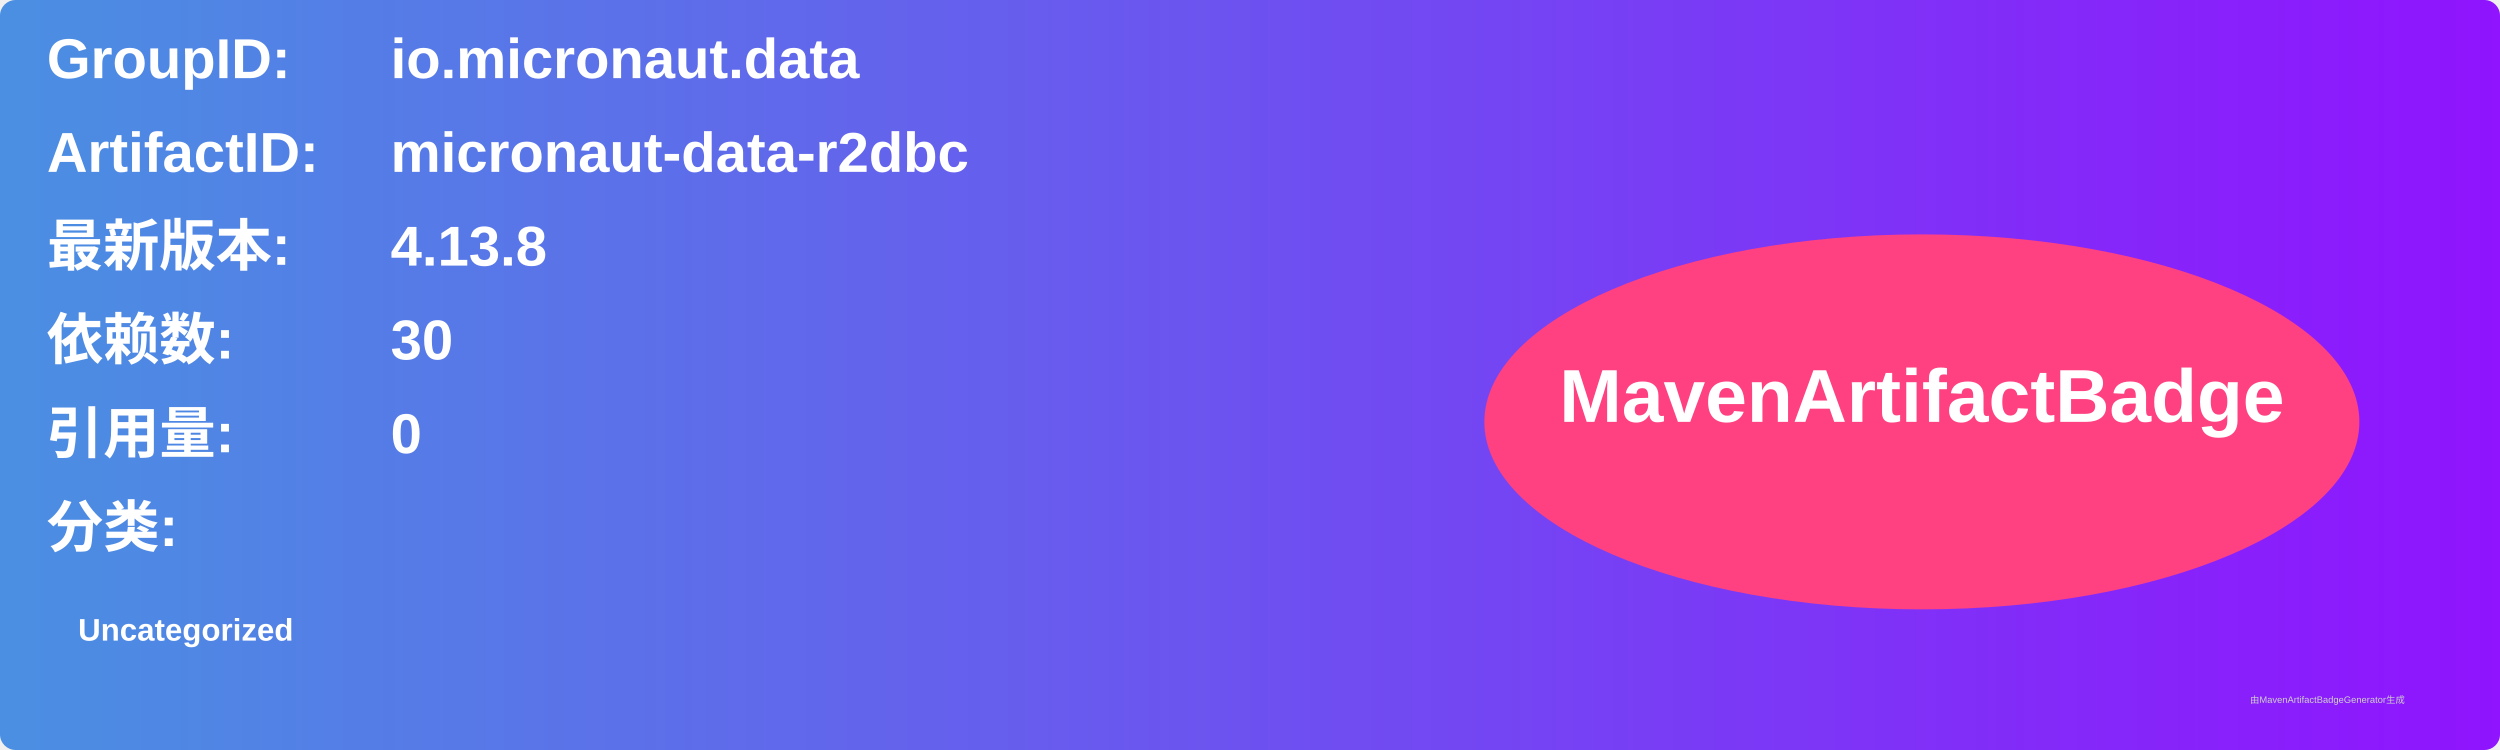
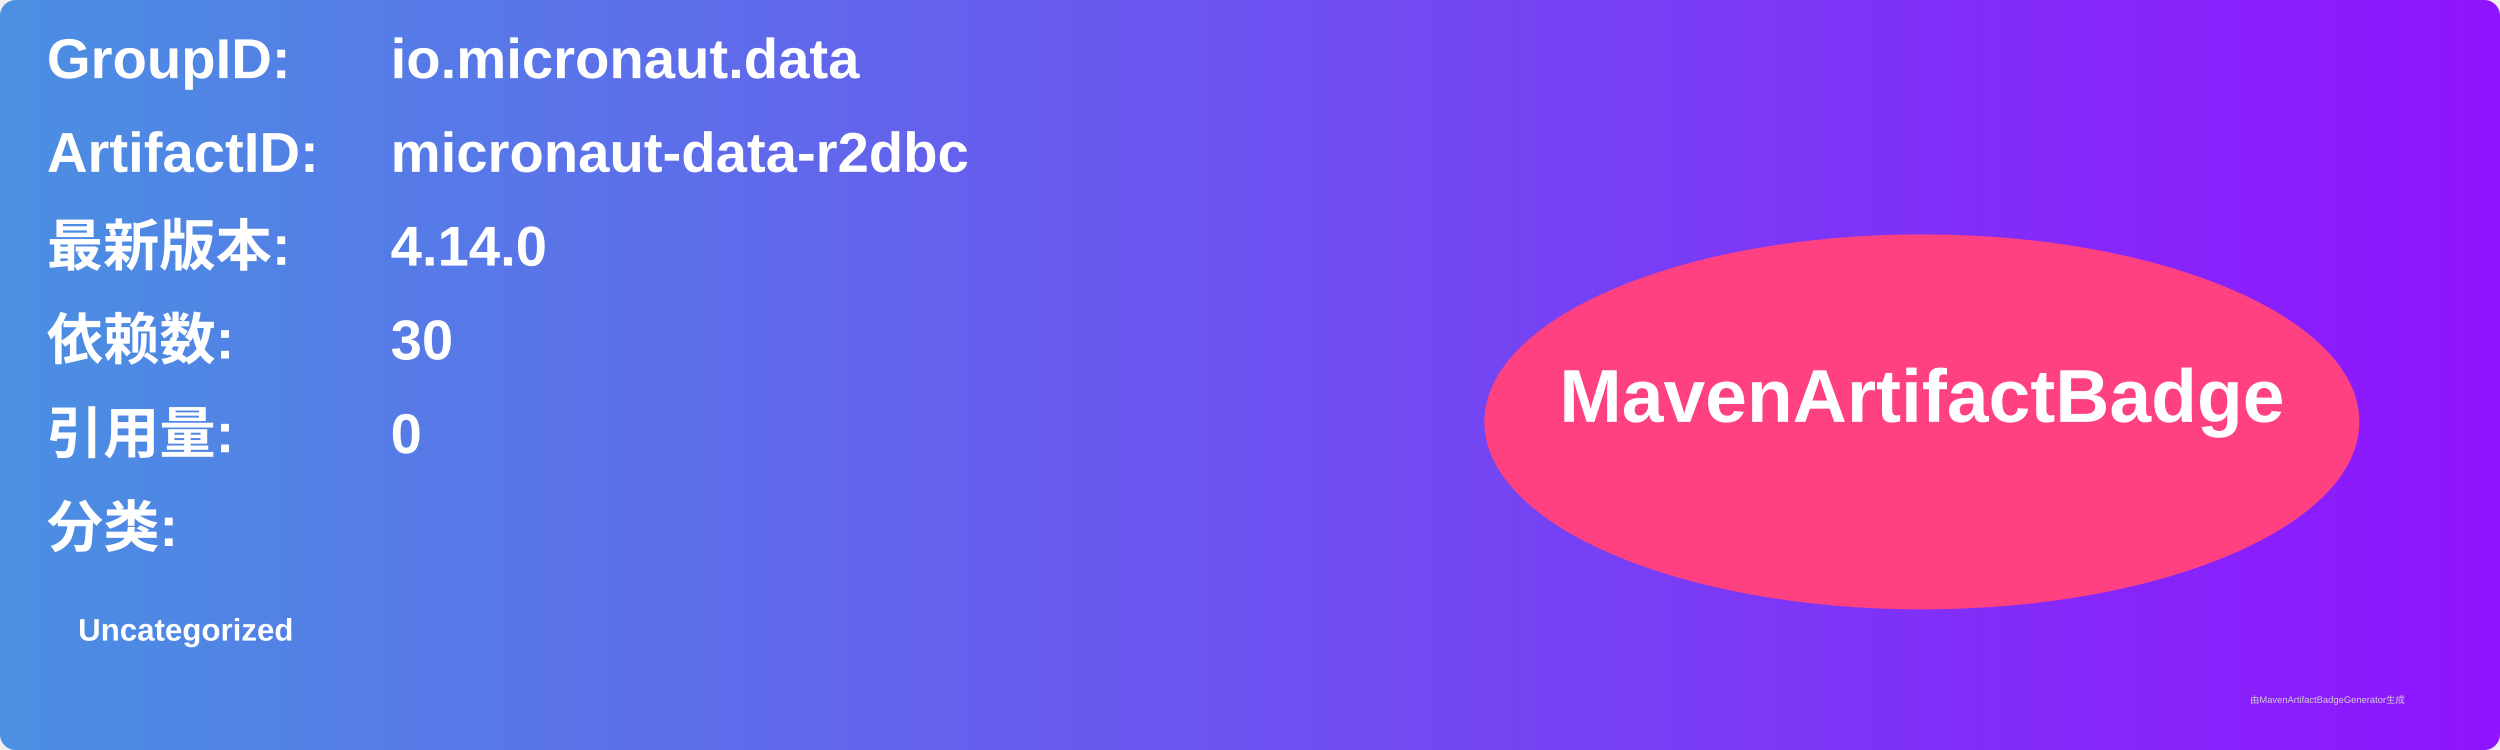
<svg xmlns="http://www.w3.org/2000/svg" width="800" height="240" viewBox="0 0 800 240">
  <linearGradient id="grad" x1="0%" y1="0%" x2="100%" y2="0%">
    <stop offset="0%" stop-color="#4a90e2" />
    <stop offset="100%" stop-color="#9013fe" />
  </linearGradient>
  <rect width="100%" height="100%" rx="5" ry="5" fill="url(#grad)" />
  <g transform="translate(15, 15)">
    <text x="0" y="10" font-family="Arial" font-size="18" fill="white" font-weight="bold" width="260">GroupID:</text>
    <text x="110" y="10" font-family="Arial" font-size="18" fill="white" font-weight="bold" width="460">io.micronaut.data</text>
    <text x="0" y="40" font-family="Arial" font-size="18" fill="white" font-weight="bold" width="260">ArtifactID:</text>
    <text x="110" y="40" font-family="Arial" font-size="18" fill="white" font-weight="bold" width="460">micronaut-data-r2dbc</text>
    <text x="0" y="70" font-family="Arial" font-size="18" fill="white" font-weight="bold">最新版本:</text>
    <text x="110" y="70" font-family="Arial" font-size="18" fill="white" font-weight="bold">
-       <tspan font-weight="bold">4.13.8</tspan>
+       <tspan font-weight="bold">4.14.0</tspan>
    </text>
    <text x="0" y="100" font-family="Arial" font-size="18" fill="white" font-weight="bold">依赖数: </text>
    <text x="110" y="100" font-family="Arial" font-size="18" fill="white">
      <tspan font-weight="bold">30</tspan>
    </text>
    <text x="0" y="130" font-family="Arial" font-size="18" fill="white" font-weight="bold">引用量: </text>
    <text x="110" y="130" font-family="Arial" font-size="18" fill="white">
      <tspan font-weight="bold">0</tspan>
    </text>
    <text x="0" y="160" font-family="Arial" font-size="18" fill="white" font-weight="bold">分类:</text>
    <text x="10" y="190" font-family="Arial" font-size="10" fill="white">
      <tspan font-weight="bold">Uncategorized</tspan>
    </text>
    <ellipse cx="600" cy="120" rx="140" ry="60" fill="#ff4081" />
    <text x="600" y="120" text-anchor="middle" font-family="Arial" font-size="24" fill="white" font-weight="bold">MavenArtifactBadge</text>
  </g>
  <text x="720" y="225" font-family="Arial" font-size="3" fill="#d0d0d0">由MavenArtifactBadgeGenerator生成</text>
</svg>
